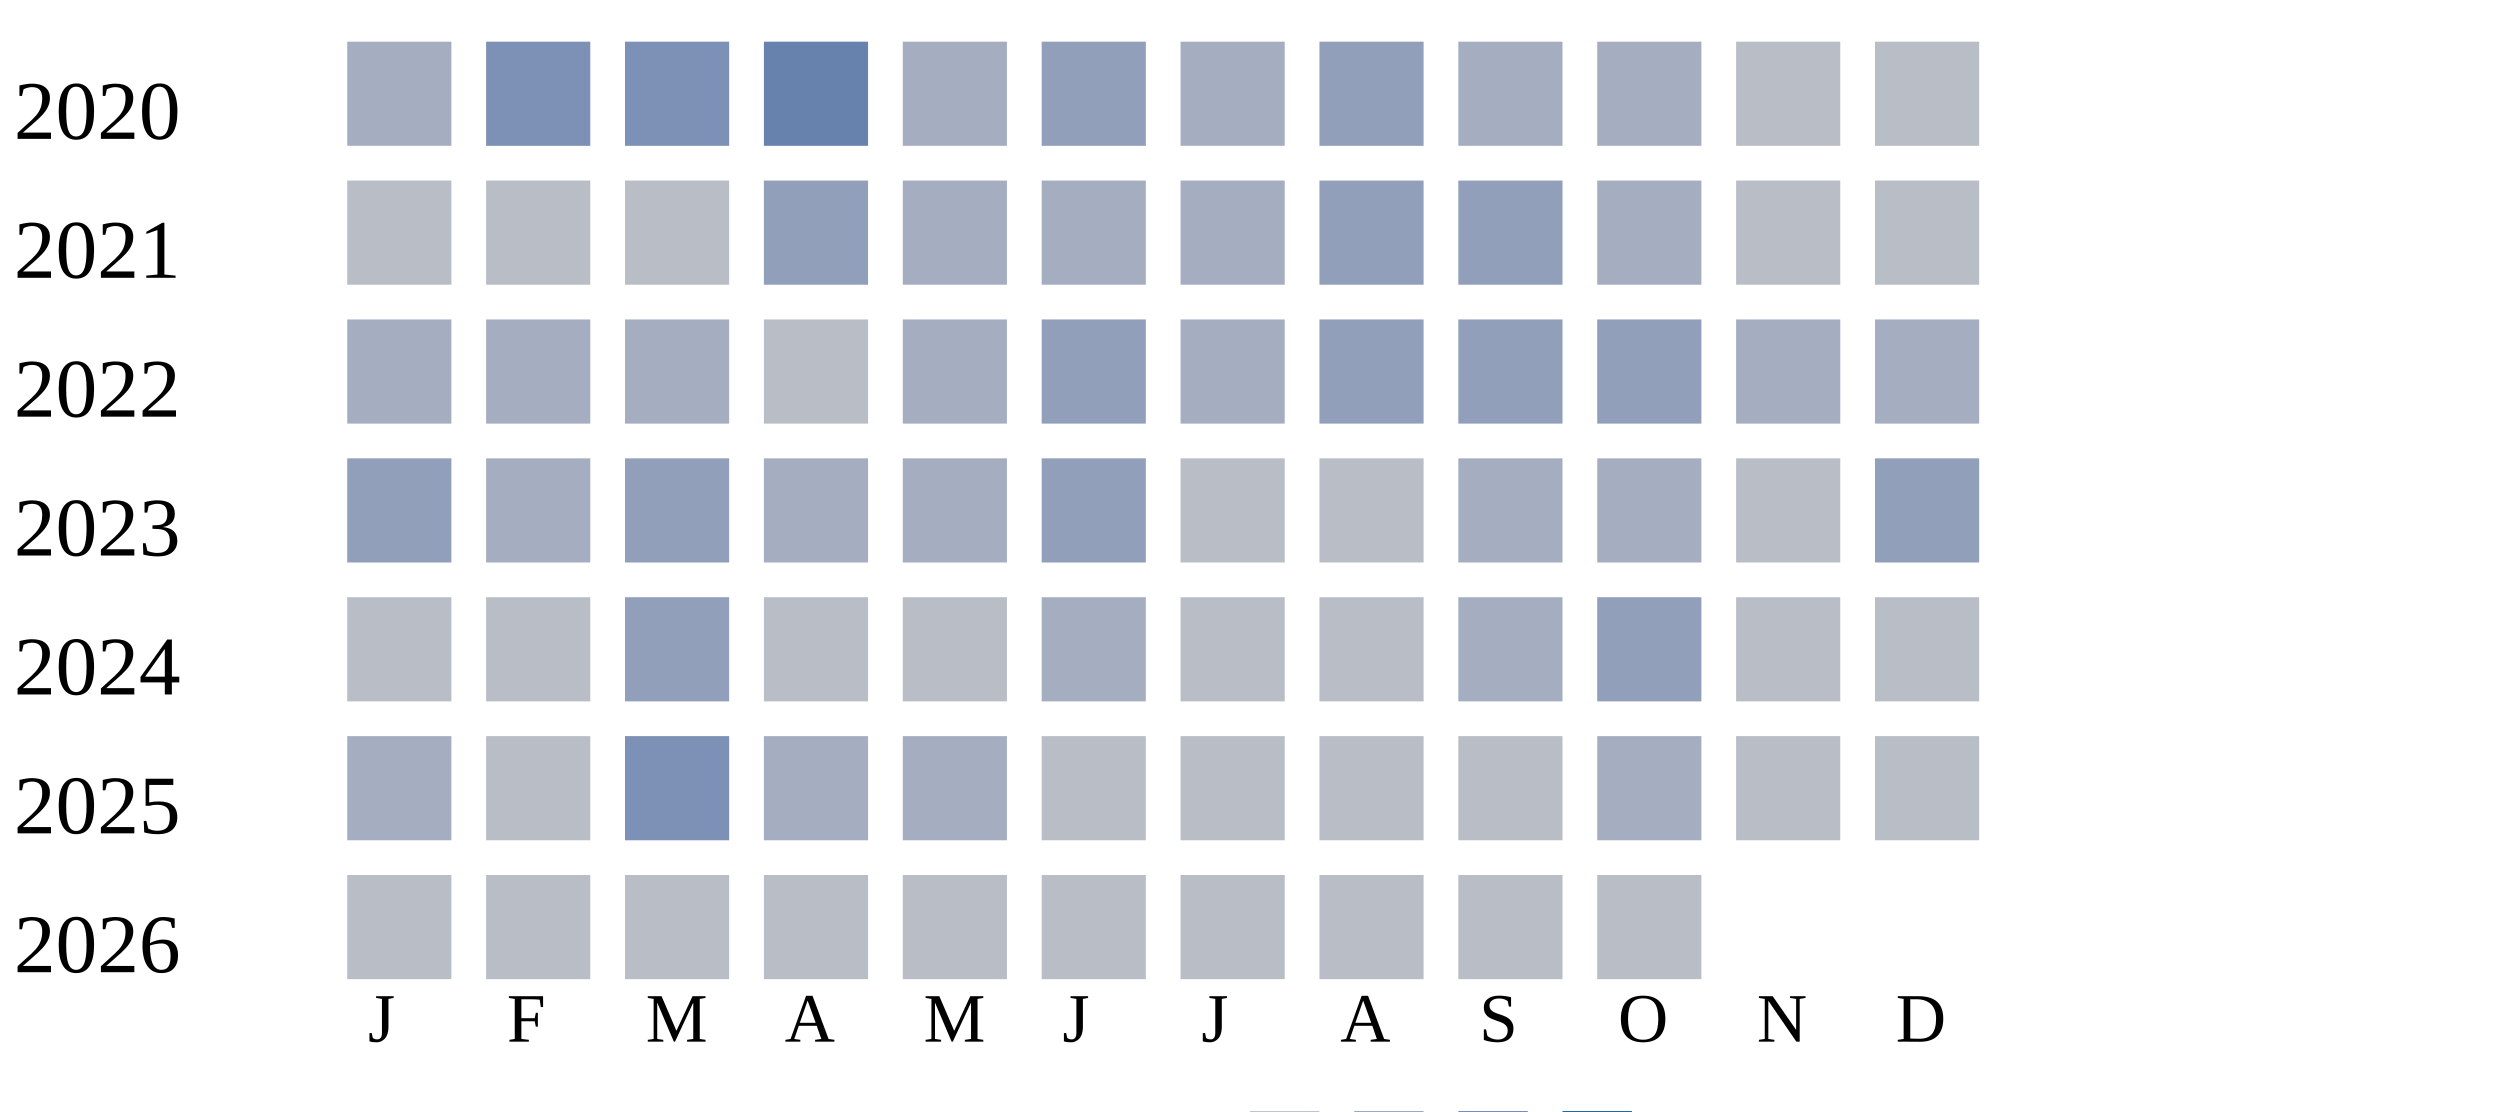
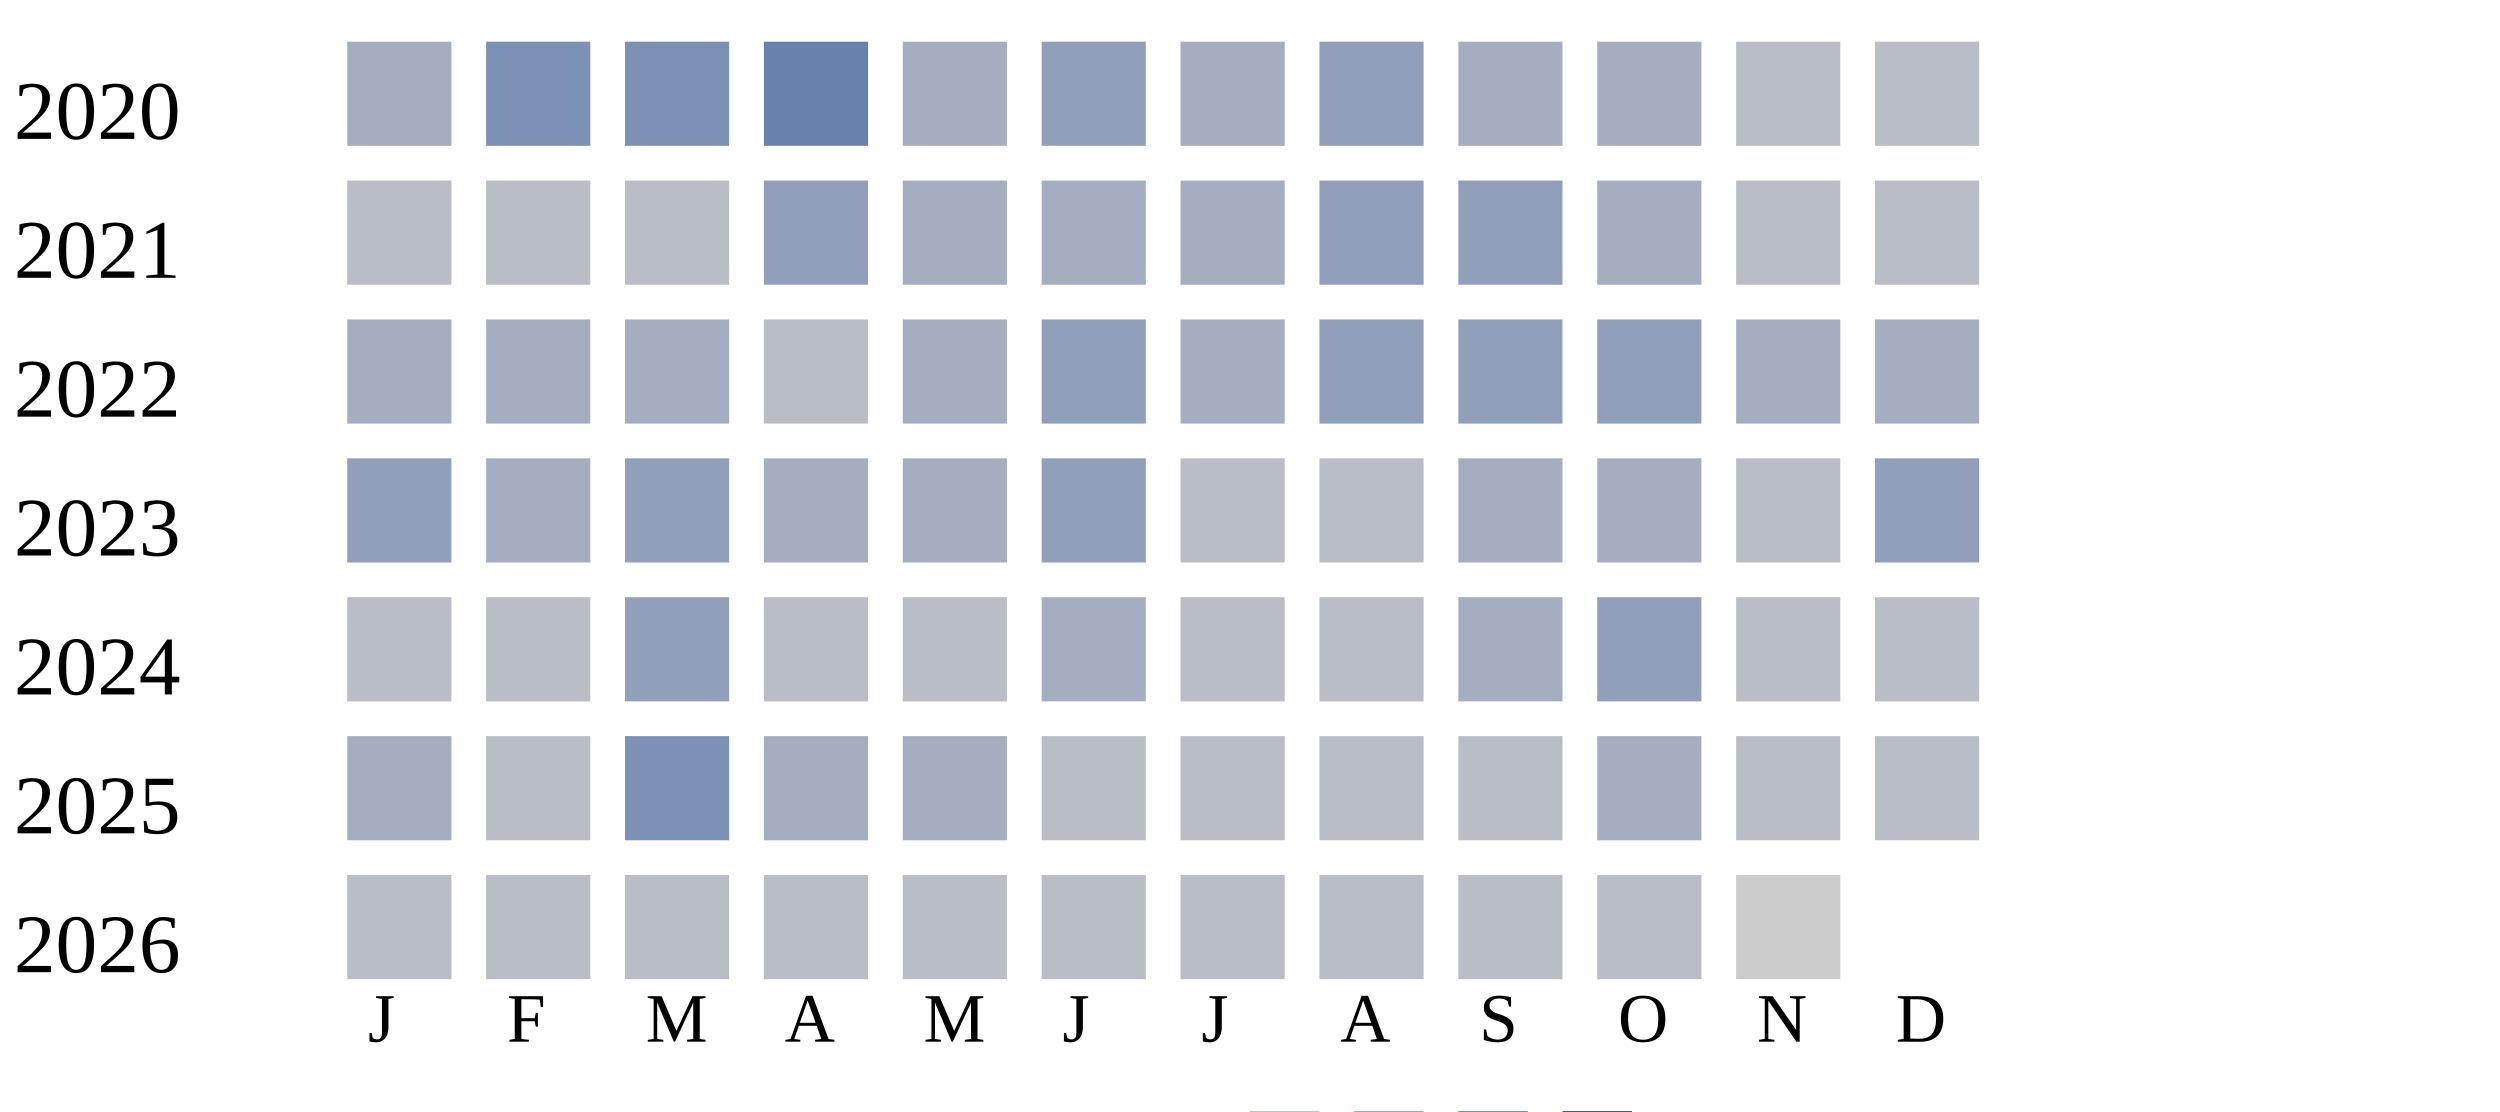
<svg xmlns="http://www.w3.org/2000/svg" width="360" height="160">
  <g transform="translate(0 0)">
    <text x="2" y="20">2020</text>
    <rect x="50" y="6" width="15" height="15" fill="#a5aec0" />
    <rect x="70" y="6" width="15" height="15" fill="#7d90b5" />
    <rect x="90" y="6" width="15" height="15" fill="#7d90b5" />
    <rect x="110" y="6" width="15" height="15" fill="#6882ae" />
    <rect x="130" y="6" width="15" height="15" fill="#a5aec0" />
    <rect x="150" y="6" width="15" height="15" fill="#919fba" />
    <rect x="170" y="6" width="15" height="15" fill="#a5aec0" />
    <rect x="190" y="6" width="15" height="15" fill="#919fba" />
    <rect x="210" y="6" width="15" height="15" fill="#a5aec0" />
    <rect x="230" y="6" width="15" height="15" fill="#a5aec0" />
    <rect x="250" y="6" width="15" height="15" fill="#b9bdc6" />
    <rect x="270" y="6" width="15" height="15" fill="#b9bdc6" />
  </g>
  <g transform="translate(0 20)">
    <text x="2" y="20">2021</text>
    <rect x="50" y="6" width="15" height="15" fill="#b9bdc6" />
    <rect x="70" y="6" width="15" height="15" fill="#b9bdc6" />
    <rect x="90" y="6" width="15" height="15" fill="#b9bdc6" />
    <rect x="110" y="6" width="15" height="15" fill="#919fba" />
    <rect x="130" y="6" width="15" height="15" fill="#a5aec0" />
    <rect x="150" y="6" width="15" height="15" fill="#a5aec0" />
    <rect x="170" y="6" width="15" height="15" fill="#a5aec0" />
    <rect x="190" y="6" width="15" height="15" fill="#919fba" />
    <rect x="210" y="6" width="15" height="15" fill="#919fba" />
    <rect x="230" y="6" width="15" height="15" fill="#a5aec0" />
    <rect x="250" y="6" width="15" height="15" fill="#b9bdc6" />
    <rect x="270" y="6" width="15" height="15" fill="#b9bdc6" />
  </g>
  <g transform="translate(0 40)">
    <text x="2" y="20">2022</text>
    <rect x="50" y="6" width="15" height="15" fill="#a5aec0" />
    <rect x="70" y="6" width="15" height="15" fill="#a5aec0" />
    <rect x="90" y="6" width="15" height="15" fill="#a5aec0" />
    <rect x="110" y="6" width="15" height="15" fill="#b9bdc6" />
    <rect x="130" y="6" width="15" height="15" fill="#a5aec0" />
    <rect x="150" y="6" width="15" height="15" fill="#919fba" />
    <rect x="170" y="6" width="15" height="15" fill="#a5aec0" />
    <rect x="190" y="6" width="15" height="15" fill="#919fba" />
    <rect x="210" y="6" width="15" height="15" fill="#919fba" />
    <rect x="230" y="6" width="15" height="15" fill="#919fba" />
    <rect x="250" y="6" width="15" height="15" fill="#a5aec0" />
    <rect x="270" y="6" width="15" height="15" fill="#a5aec0" />
  </g>
  <g transform="translate(0 60)">
    <text x="2" y="20">2023</text>
    <rect x="50" y="6" width="15" height="15" fill="#919fba" />
    <rect x="70" y="6" width="15" height="15" fill="#a5aec0" />
    <rect x="90" y="6" width="15" height="15" fill="#919fba" />
    <rect x="110" y="6" width="15" height="15" fill="#a5aec0" />
    <rect x="130" y="6" width="15" height="15" fill="#a5aec0" />
    <rect x="150" y="6" width="15" height="15" fill="#919fba" />
    <rect x="170" y="6" width="15" height="15" fill="#b9bdc6" />
    <rect x="190" y="6" width="15" height="15" fill="#b9bdc6" />
    <rect x="210" y="6" width="15" height="15" fill="#a5aec0" />
    <rect x="230" y="6" width="15" height="15" fill="#a5aec0" />
    <rect x="250" y="6" width="15" height="15" fill="#b9bdc6" />
    <rect x="270" y="6" width="15" height="15" fill="#919fba" />
  </g>
  <g transform="translate(0 80)">
    <text x="2" y="20">2024</text>
    <rect x="50" y="6" width="15" height="15" fill="#b9bdc6" />
    <rect x="70" y="6" width="15" height="15" fill="#b9bdc6" />
    <rect x="90" y="6" width="15" height="15" fill="#919fba" />
    <rect x="110" y="6" width="15" height="15" fill="#b9bdc6" />
    <rect x="130" y="6" width="15" height="15" fill="#b9bdc6" />
    <rect x="150" y="6" width="15" height="15" fill="#a5aec0" />
    <rect x="170" y="6" width="15" height="15" fill="#b9bdc6" />
    <rect x="190" y="6" width="15" height="15" fill="#b9bdc6" />
    <rect x="210" y="6" width="15" height="15" fill="#a5aec0" />
    <rect x="230" y="6" width="15" height="15" fill="#919fba" />
    <rect x="250" y="6" width="15" height="15" fill="#b9bdc6" />
    <rect x="270" y="6" width="15" height="15" fill="#b9bdc6" />
  </g>
  <g transform="translate(0 100)">
    <text x="2" y="20">2025</text>
    <rect x="50" y="6" width="15" height="15" fill="#a5aec0" />
    <rect x="70" y="6" width="15" height="15" fill="#b9bdc6" />
    <rect x="90" y="6" width="15" height="15" fill="#7d90b5" />
    <rect x="110" y="6" width="15" height="15" fill="#a5aec0" />
    <rect x="130" y="6" width="15" height="15" fill="#a5aec0" />
    <rect x="150" y="6" width="15" height="15" fill="#b9bdc6" />
    <rect x="170" y="6" width="15" height="15" fill="#b9bdc6" />
    <rect x="190" y="6" width="15" height="15" fill="#b9bdc6" />
    <rect x="210" y="6" width="15" height="15" fill="#b9bdc6" />
    <rect x="230" y="6" width="15" height="15" fill="#a5aec0" />
    <rect x="250" y="6" width="15" height="15" fill="#b9bdc6" />
    <rect x="270" y="6" width="15" height="15" fill="#b9bdc6" />
  </g>
  <g transform="translate(0 120)">
    <text x="2" y="20">2026</text>
    <rect x="50" y="6" width="15" height="15" fill="#b9bdc6" />
    <rect x="70" y="6" width="15" height="15" fill="#b9bdc6" />
    <rect x="90" y="6" width="15" height="15" fill="#b9bdc6" />
    <rect x="110" y="6" width="15" height="15" fill="#b9bdc6" />
    <rect x="130" y="6" width="15" height="15" fill="#b9bdc6" />
    <rect x="150" y="6" width="15" height="15" fill="#b9bdc6" />
    <rect x="170" y="6" width="15" height="15" fill="#b9bdc6" />
    <rect x="190" y="6" width="15" height="15" fill="#b9bdc6" />
    <rect x="210" y="6" width="15" height="15" fill="#b9bdc6" />
    <rect x="230" y="6" width="15" height="15" fill="#b9bdc6" />
+     <rect x="250" y="6" width="15" height="15" fill="#cccccc" />
  </g>
  <text style="font-size: 10px; text-align: center" x="53" y="150">J</text>
  <text style="font-size: 10px; text-align: center" x="73" y="150">F</text>
  <text style="font-size: 10px; text-align: center" x="93" y="150">M</text>
  <text style="font-size: 10px; text-align: center" x="113" y="150">A</text>
  <text style="font-size: 10px; text-align: center" x="133" y="150">M</text>
  <text style="font-size: 10px; text-align: center" x="153" y="150">J</text>
  <text style="font-size: 10px; text-align: center" x="173" y="150">J</text>
  <text style="font-size: 10px; text-align: center" x="193" y="150">A</text>
  <text style="font-size: 10px; text-align: center" x="213" y="150">S</text>
  <text style="font-size: 10px; text-align: center" x="233" y="150">O</text>
  <text style="font-size: 10px; text-align: center" x="253" y="150">N</text>
  <text style="font-size: 10px; text-align: center" x="273" y="150">D</text>
  <text style="font-size: 10px;" x="155" y="169">Less</text>
  <rect fill="#b9bdc6" width="10" height="10" x="180" y="160" />
  <rect fill="#919fba" width="10" height="10" x="195" y="160" />
  <rect fill="#6882ae" width="10" height="10" x="210" y="160" />
  <rect fill="#005a9c" width="10" height="10" x="225" y="160" />
  <text x="240" y="169" style="font-size: 10px;">More</text>
</svg>
